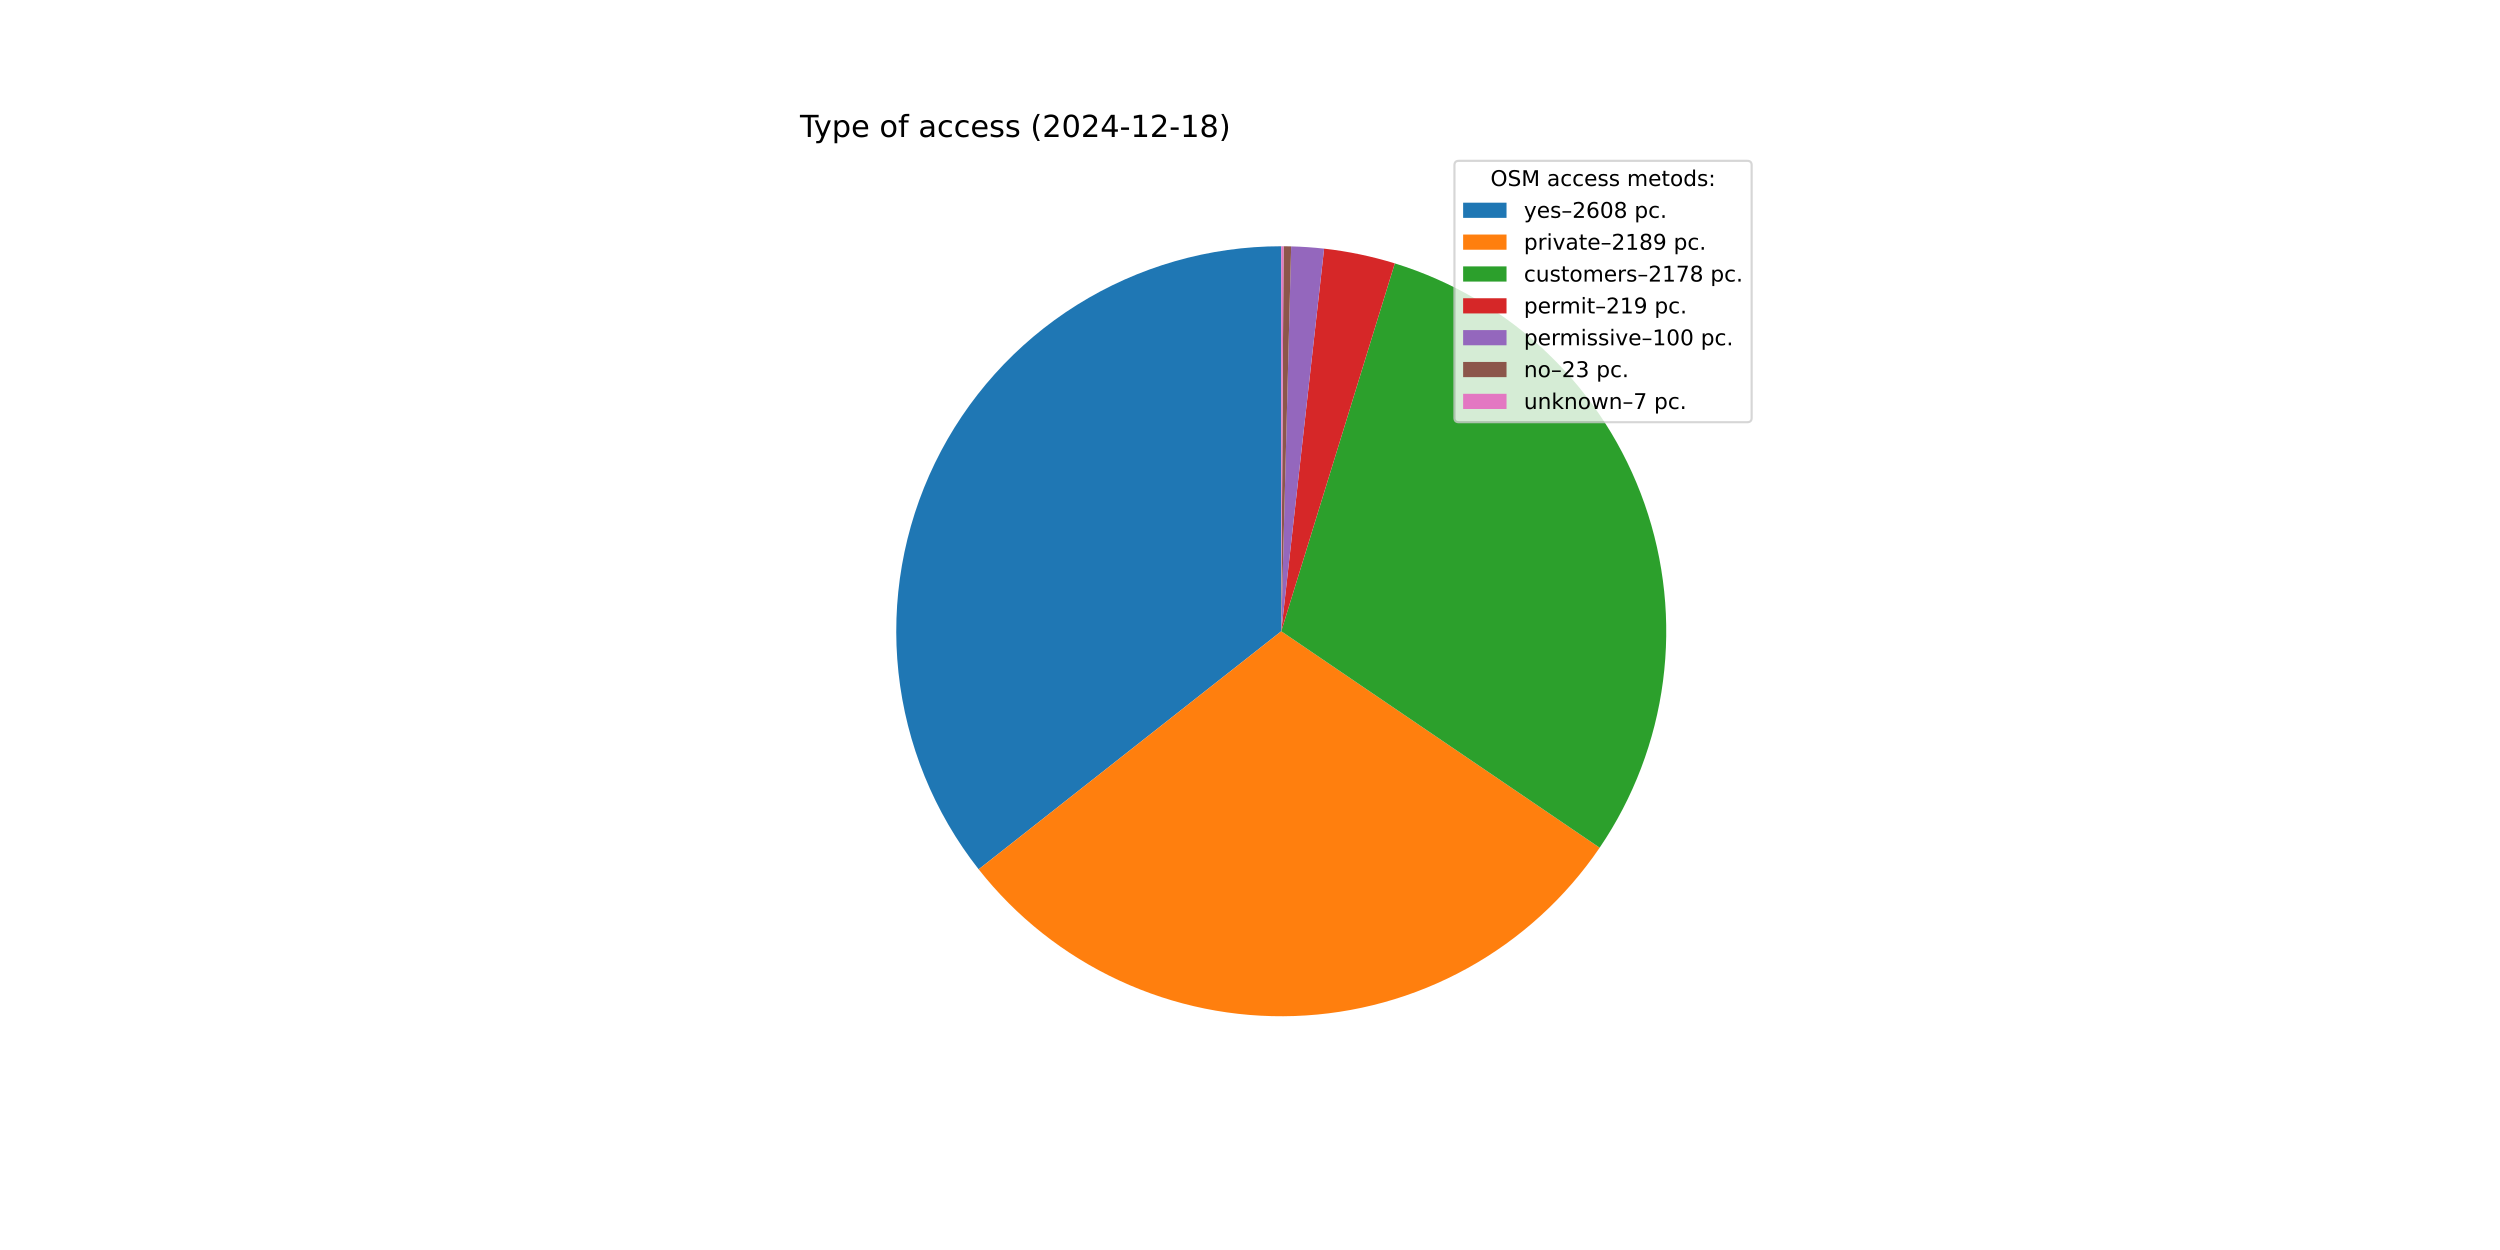
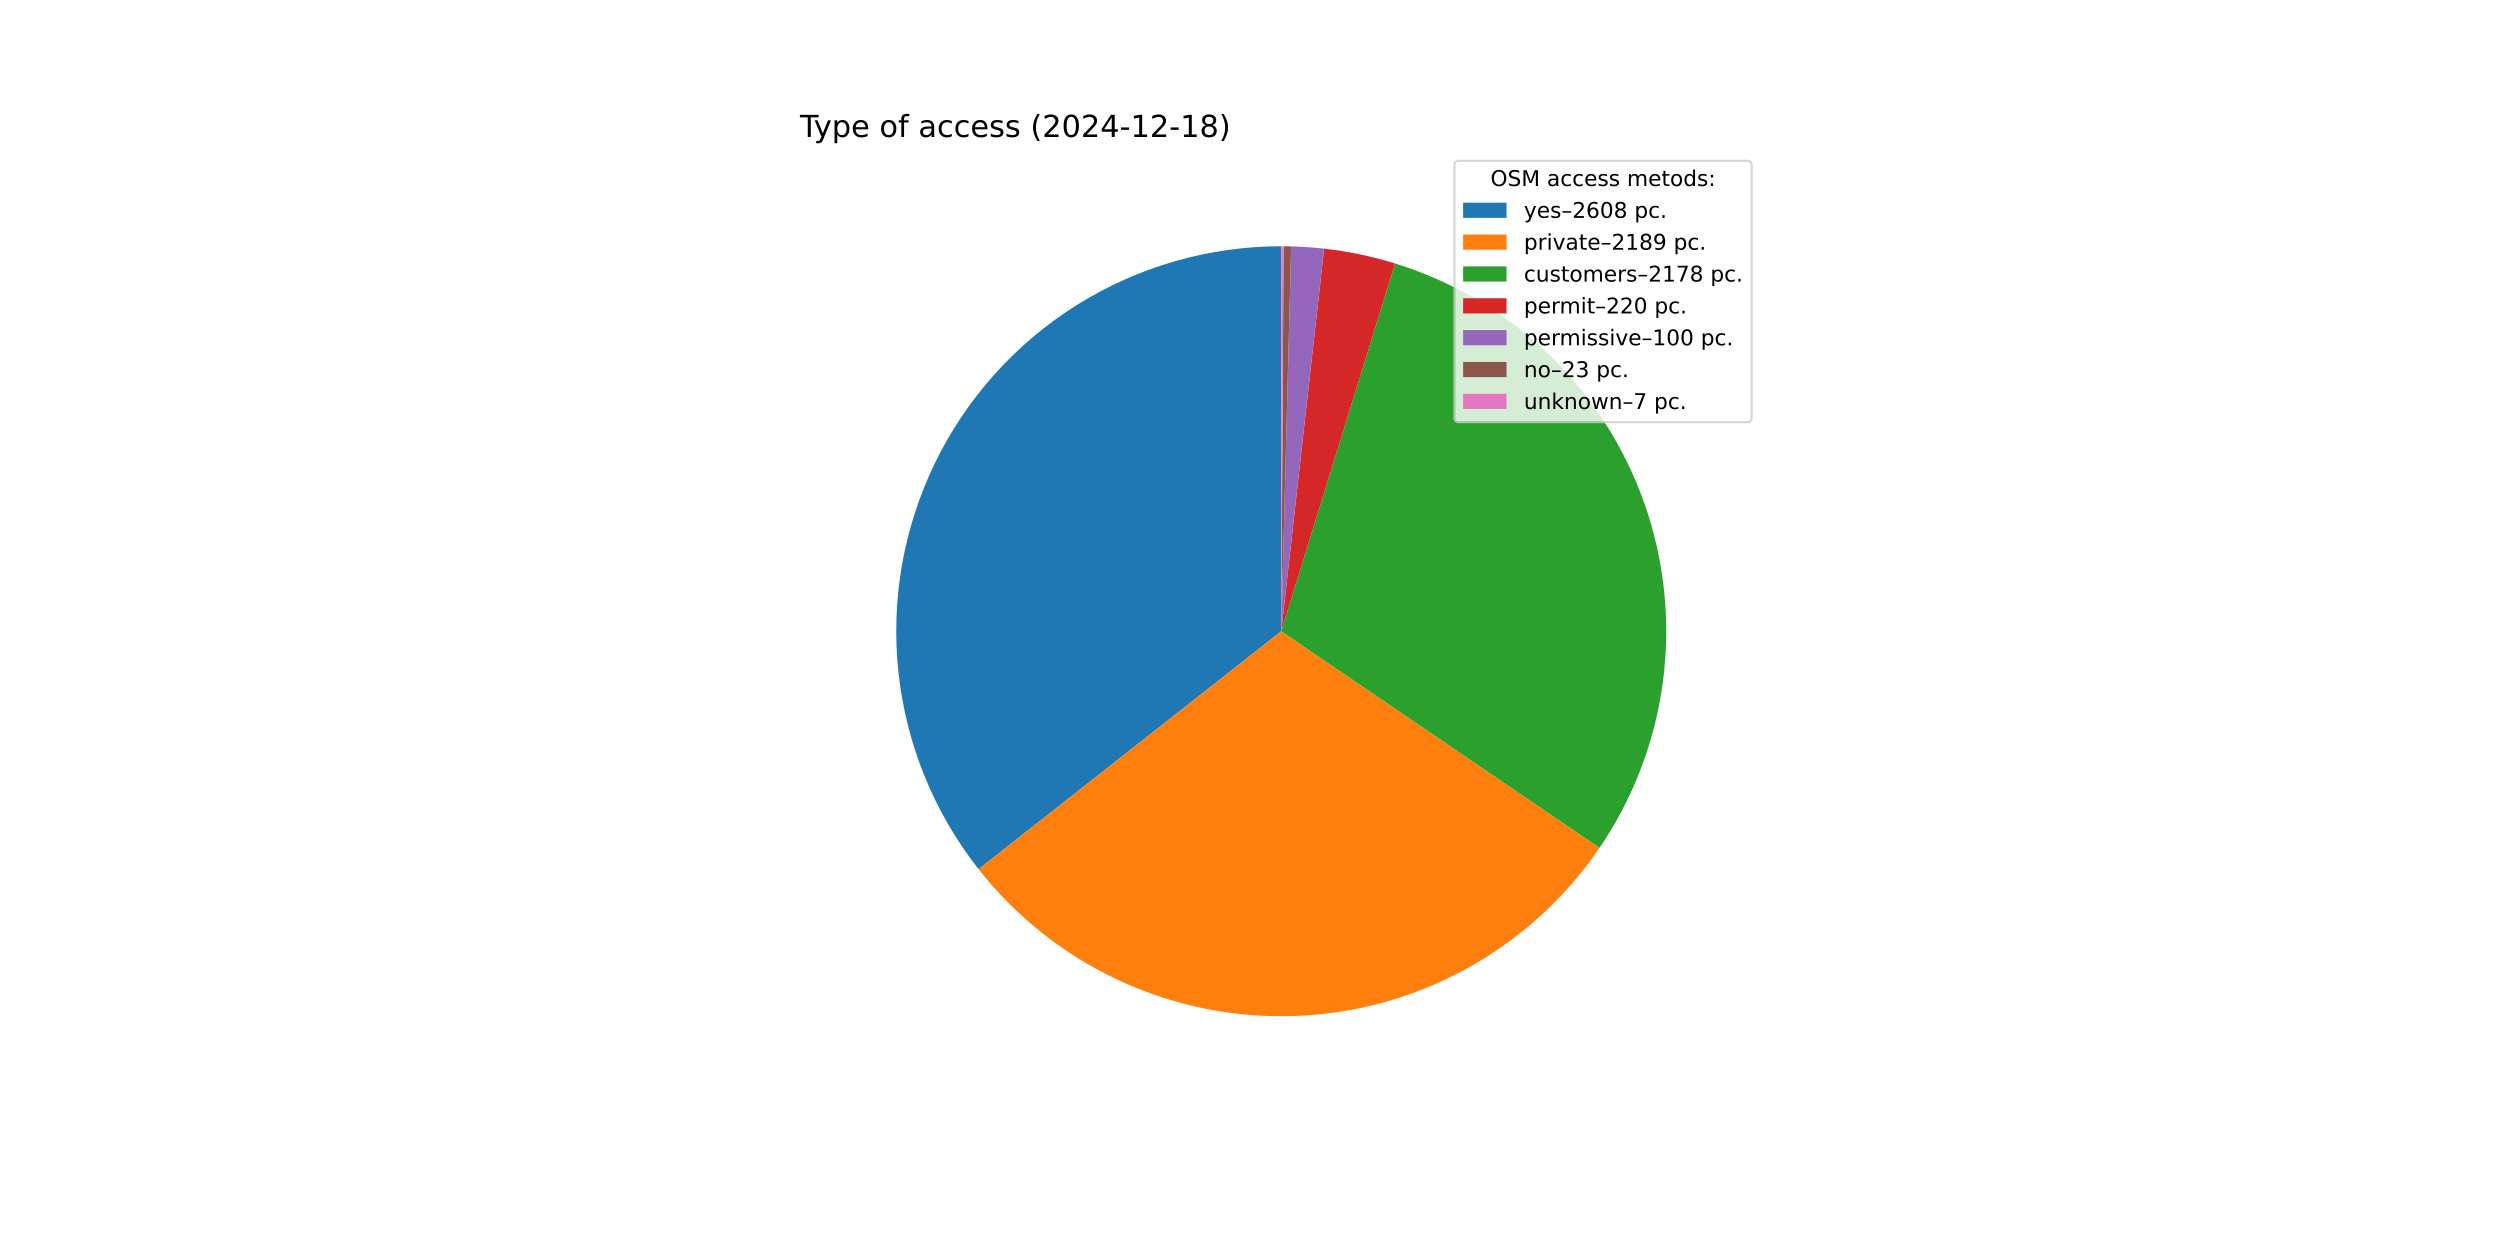
<svg xmlns="http://www.w3.org/2000/svg" xmlns:xlink="http://www.w3.org/1999/xlink" width="1152pt" height="576pt" viewBox="0 0 1152 576" version="1.1">
  <defs>
    <style type="text/css">*{stroke-linejoin: round; stroke-linecap: butt}</style>
  </defs>
  <g id="figure_1">
    <g id="patch_1">
      <path d="M 0 576  L 1152 576  L 1152 0  L 0 0  z " style="fill: #ffffff" />
    </g>
    <g id="axes_1">
      <g id="patch_2">
-         <path d="M 590.4 113.472  C 557.109 113.472 524.48 122.843 496.262 140.508  C 468.044 158.174 445.36 183.43 430.816 213.377  C 416.273 243.324 410.448 276.768 414.011 309.868  C 417.574 342.968 430.384 374.407 450.968 400.572  L 590.4 290.88  z " style="fill: #1f77b4" />
+         <path d="M 590.4 113.472  C 557.113 113.472 524.489 122.84 496.273 140.501  C 468.058 158.162 445.375 183.412 430.828 213.353  C 416.282 243.293 410.452 276.731 414.007 309.828  C 417.562 342.924 430.361 374.361 450.934 400.529  L 590.4 290.88  z " style="fill: #1f77b4" />
      </g>
      <g id="patch_3">
-         <path d="M 450.968 400.572  C 468.212 422.492 490.385 440.039 515.681 451.786  C 540.977 463.532 568.69 469.15 596.563 468.181  C 624.436 467.212 651.692 459.684 676.111 446.209  C 700.53 432.735 721.431 413.69 737.112 390.626  L 590.4 290.88  z " style="fill: #ff7f0e" />
+         <path d="M 450.934 400.529  C 468.17 422.451 490.334 440.004 515.621 451.758  C 540.909 463.512 568.616 469.14 596.486 468.184  C 624.356 467.227 651.611 459.713 676.034 446.252  C 700.456 432.792 721.364 413.761 737.056 390.708  L 590.4 290.88  z " style="fill: #ff7f0e" />
      </g>
      <g id="patch_4">
-         <path d="M 737.112 390.626  C 752.713 367.678 762.715 341.388 766.312 313.873  C 769.908 286.358 766.999 258.38 757.82 232.194  C 748.641 206.007 733.445 182.336 713.457 163.088  C 693.469 143.841 669.241 129.549 642.727 121.364  L 590.4 290.88  z " style="fill: #2ca02c" />
+         <path d="M 737.056 390.708  C 752.668 367.773 762.684 341.492 766.297 313.983  C 769.91 286.474 767.02 258.498 757.861 232.309  C 748.701 206.12 733.524 182.441 713.553 163.181  C 693.582 143.921 669.369 129.612 642.865 121.407  L 590.4 290.88  z " style="fill: #2ca02c" />
      </g>
      <g id="patch_5">
-         <path d="M 642.727 121.364  C 637.417 119.726 632.034 118.337 626.595 117.204  C 621.156 116.07 615.666 115.193 610.144 114.574  L 590.4 290.88  z " style="fill: #d62728" />
+         <path d="M 642.865 121.407  C 637.534 119.757 632.128 118.359 626.665 117.218  C 621.202 116.077 615.688 115.195 610.142 114.574  L 590.4 290.88  z " style="fill: #d62728" />
      </g>
      <g id="patch_6">
-         <path d="M 610.144 114.574  C 607.624 114.292 605.097 114.064 602.566 113.89  C 600.035 113.716 597.501 113.596 594.965 113.531  L 590.4 290.88  z " style="fill: #9467bd" />
+         <path d="M 610.142 114.574  C 607.621 114.292 605.095 114.063 602.564 113.89  C 600.034 113.716 597.5 113.596 594.965 113.531  L 590.4 290.88  z " style="fill: #9467bd" />
      </g>
      <g id="patch_7">
-         <path d="M 594.965 113.531  C 594.382 113.516 593.799 113.504 593.215 113.494  C 592.632 113.485 592.049 113.479 591.465 113.475  L 590.4 290.88  z " style="fill: #8c564b" />
+         <path d="M 594.965 113.531  C 594.382 113.516 593.798 113.504 593.215 113.494  C 592.632 113.485 592.048 113.479 591.465 113.475  L 590.4 290.88  z " style="fill: #8c564b" />
      </g>
      <g id="patch_8">
        <path d="M 591.465 113.475  C 591.288 113.474 591.11 113.473 590.933 113.473  C 590.755 113.472 590.578 113.472 590.4 113.472  L 590.4 290.88  z " style="fill: #e377c2" />
      </g>
      <g id="matplotlib.axis_1" />
      <g id="matplotlib.axis_2" />
      <g id="text_1">
        <g transform="translate(368.64 63.12) scale(0.14 -0.14)">
          <defs>
            <path id="DejaVuSans-54" d="M -19 4666  L 3928 4666  L 3928 4134  L 2272 4134  L 2272 0  L 1638 0  L 1638 4134  L -19 4134  L -19 4666  z " transform="scale(0.015625)" />
            <path id="DejaVuSans-79" d="M 2059 -325  Q 1816 -950 1584 -1140  Q 1353 -1331 966 -1331  L 506 -1331  L 506 -850  L 844 -850  Q 1081 -850 1212 -737  Q 1344 -625 1503 -206  L 1606 56  L 191 3500  L 800 3500  L 1894 763  L 2988 3500  L 3597 3500  L 2059 -325  z " transform="scale(0.015625)" />
            <path id="DejaVuSans-70" d="M 1159 525  L 1159 -1331  L 581 -1331  L 581 3500  L 1159 3500  L 1159 2969  Q 1341 3281 1617 3432  Q 1894 3584 2278 3584  Q 2916 3584 3314 3078  Q 3713 2572 3713 1747  Q 3713 922 3314 415  Q 2916 -91 2278 -91  Q 1894 -91 1617 61  Q 1341 213 1159 525  z M 3116 1747  Q 3116 2381 2855 2742  Q 2594 3103 2138 3103  Q 1681 3103 1420 2742  Q 1159 2381 1159 1747  Q 1159 1113 1420 752  Q 1681 391 2138 391  Q 2594 391 2855 752  Q 3116 1113 3116 1747  z " transform="scale(0.015625)" />
            <path id="DejaVuSans-65" d="M 3597 1894  L 3597 1613  L 953 1613  Q 991 1019 1311 708  Q 1631 397 2203 397  Q 2534 397 2845 478  Q 3156 559 3463 722  L 3463 178  Q 3153 47 2828 -22  Q 2503 -91 2169 -91  Q 1331 -91 842 396  Q 353 884 353 1716  Q 353 2575 817 3079  Q 1281 3584 2069 3584  Q 2775 3584 3186 3129  Q 3597 2675 3597 1894  z M 3022 2063  Q 3016 2534 2758 2815  Q 2500 3097 2075 3097  Q 1594 3097 1305 2825  Q 1016 2553 972 2059  L 3022 2063  z " transform="scale(0.015625)" />
            <path id="DejaVuSans-20" transform="scale(0.015625)" />
            <path id="DejaVuSans-6f" d="M 1959 3097  Q 1497 3097 1228 2736  Q 959 2375 959 1747  Q 959 1119 1226 758  Q 1494 397 1959 397  Q 2419 397 2687 759  Q 2956 1122 2956 1747  Q 2956 2369 2687 2733  Q 2419 3097 1959 3097  z M 1959 3584  Q 2709 3584 3137 3096  Q 3566 2609 3566 1747  Q 3566 888 3137 398  Q 2709 -91 1959 -91  Q 1206 -91 779 398  Q 353 888 353 1747  Q 353 2609 779 3096  Q 1206 3584 1959 3584  z " transform="scale(0.015625)" />
            <path id="DejaVuSans-66" d="M 2375 4863  L 2375 4384  L 1825 4384  Q 1516 4384 1395 4259  Q 1275 4134 1275 3809  L 1275 3500  L 2222 3500  L 2222 3053  L 1275 3053  L 1275 0  L 697 0  L 697 3053  L 147 3053  L 147 3500  L 697 3500  L 697 3744  Q 697 4328 969 4595  Q 1241 4863 1831 4863  L 2375 4863  z " transform="scale(0.015625)" />
            <path id="DejaVuSans-61" d="M 2194 1759  Q 1497 1759 1228 1600  Q 959 1441 959 1056  Q 959 750 1161 570  Q 1363 391 1709 391  Q 2188 391 2477 730  Q 2766 1069 2766 1631  L 2766 1759  L 2194 1759  z M 3341 1997  L 3341 0  L 2766 0  L 2766 531  Q 2569 213 2275 61  Q 1981 -91 1556 -91  Q 1019 -91 701 211  Q 384 513 384 1019  Q 384 1609 779 1909  Q 1175 2209 1959 2209  L 2766 2209  L 2766 2266  Q 2766 2663 2505 2880  Q 2244 3097 1772 3097  Q 1472 3097 1187 3025  Q 903 2953 641 2809  L 641 3341  Q 956 3463 1253 3523  Q 1550 3584 1831 3584  Q 2591 3584 2966 3190  Q 3341 2797 3341 1997  z " transform="scale(0.015625)" />
            <path id="DejaVuSans-63" d="M 3122 3366  L 3122 2828  Q 2878 2963 2633 3030  Q 2388 3097 2138 3097  Q 1578 3097 1268 2742  Q 959 2388 959 1747  Q 959 1106 1268 751  Q 1578 397 2138 397  Q 2388 397 2633 464  Q 2878 531 3122 666  L 3122 134  Q 2881 22 2623 -34  Q 2366 -91 2075 -91  Q 1284 -91 818 406  Q 353 903 353 1747  Q 353 2603 823 3093  Q 1294 3584 2113 3584  Q 2378 3584 2631 3529  Q 2884 3475 3122 3366  z " transform="scale(0.015625)" />
            <path id="DejaVuSans-73" d="M 2834 3397  L 2834 2853  Q 2591 2978 2328 3040  Q 2066 3103 1784 3103  Q 1356 3103 1142 2972  Q 928 2841 928 2578  Q 928 2378 1081 2264  Q 1234 2150 1697 2047  L 1894 2003  Q 2506 1872 2764 1633  Q 3022 1394 3022 966  Q 3022 478 2636 193  Q 2250 -91 1575 -91  Q 1294 -91 989 -36  Q 684 19 347 128  L 347 722  Q 666 556 975 473  Q 1284 391 1588 391  Q 1994 391 2212 530  Q 2431 669 2431 922  Q 2431 1156 2273 1281  Q 2116 1406 1581 1522  L 1381 1569  Q 847 1681 609 1914  Q 372 2147 372 2553  Q 372 3047 722 3315  Q 1072 3584 1716 3584  Q 2034 3584 2315 3537  Q 2597 3491 2834 3397  z " transform="scale(0.015625)" />
            <path id="DejaVuSans-28" d="M 1984 4856  Q 1566 4138 1362 3434  Q 1159 2731 1159 2009  Q 1159 1288 1364 580  Q 1569 -128 1984 -844  L 1484 -844  Q 1016 -109 783 600  Q 550 1309 550 2009  Q 550 2706 781 3412  Q 1013 4119 1484 4856  L 1984 4856  z " transform="scale(0.015625)" />
            <path id="DejaVuSans-32" d="M 1228 531  L 3431 531  L 3431 0  L 469 0  L 469 531  Q 828 903 1448 1529  Q 2069 2156 2228 2338  Q 2531 2678 2651 2914  Q 2772 3150 2772 3378  Q 2772 3750 2511 3984  Q 2250 4219 1831 4219  Q 1534 4219 1204 4116  Q 875 4013 500 3803  L 500 4441  Q 881 4594 1212 4672  Q 1544 4750 1819 4750  Q 2544 4750 2975 4387  Q 3406 4025 3406 3419  Q 3406 3131 3298 2873  Q 3191 2616 2906 2266  Q 2828 2175 2409 1742  Q 1991 1309 1228 531  z " transform="scale(0.015625)" />
            <path id="DejaVuSans-30" d="M 2034 4250  Q 1547 4250 1301 3770  Q 1056 3291 1056 2328  Q 1056 1369 1301 889  Q 1547 409 2034 409  Q 2525 409 2770 889  Q 3016 1369 3016 2328  Q 3016 3291 2770 3770  Q 2525 4250 2034 4250  z M 2034 4750  Q 2819 4750 3233 4129  Q 3647 3509 3647 2328  Q 3647 1150 3233 529  Q 2819 -91 2034 -91  Q 1250 -91 836 529  Q 422 1150 422 2328  Q 422 3509 836 4129  Q 1250 4750 2034 4750  z " transform="scale(0.015625)" />
            <path id="DejaVuSans-34" d="M 2419 4116  L 825 1625  L 2419 1625  L 2419 4116  z M 2253 4666  L 3047 4666  L 3047 1625  L 3713 1625  L 3713 1100  L 3047 1100  L 3047 0  L 2419 0  L 2419 1100  L 313 1100  L 313 1709  L 2253 4666  z " transform="scale(0.015625)" />
            <path id="DejaVuSans-2d" d="M 313 2009  L 1997 2009  L 1997 1497  L 313 1497  L 313 2009  z " transform="scale(0.015625)" />
            <path id="DejaVuSans-31" d="M 794 531  L 1825 531  L 1825 4091  L 703 3866  L 703 4441  L 1819 4666  L 2450 4666  L 2450 531  L 3481 531  L 3481 0  L 794 0  L 794 531  z " transform="scale(0.015625)" />
            <path id="DejaVuSans-38" d="M 2034 2216  Q 1584 2216 1326 1975  Q 1069 1734 1069 1313  Q 1069 891 1326 650  Q 1584 409 2034 409  Q 2484 409 2743 651  Q 3003 894 3003 1313  Q 3003 1734 2745 1975  Q 2488 2216 2034 2216  z M 1403 2484  Q 997 2584 770 2862  Q 544 3141 544 3541  Q 544 4100 942 4425  Q 1341 4750 2034 4750  Q 2731 4750 3128 4425  Q 3525 4100 3525 3541  Q 3525 3141 3298 2862  Q 3072 2584 2669 2484  Q 3125 2378 3379 2068  Q 3634 1759 3634 1313  Q 3634 634 3220 271  Q 2806 -91 2034 -91  Q 1263 -91 848 271  Q 434 634 434 1313  Q 434 1759 690 2068  Q 947 2378 1403 2484  z M 1172 3481  Q 1172 3119 1398 2916  Q 1625 2713 2034 2713  Q 2441 2713 2670 2916  Q 2900 3119 2900 3481  Q 2900 3844 2670 4047  Q 2441 4250 2034 4250  Q 1625 4250 1398 4047  Q 1172 3844 1172 3481  z " transform="scale(0.015625)" />
            <path id="DejaVuSans-29" d="M 513 4856  L 1013 4856  Q 1481 4119 1714 3412  Q 1947 2706 1947 2009  Q 1947 1309 1714 600  Q 1481 -109 1013 -844  L 513 -844  Q 928 -128 1133 580  Q 1338 1288 1338 2009  Q 1338 2731 1133 3434  Q 928 4138 513 4856  z " transform="scale(0.015625)" />
          </defs>
          <use xlink:href="#DejaVuSans-54" />
          <use xlink:href="#DejaVuSans-79" x="45.459" />
          <use xlink:href="#DejaVuSans-70" x="104.639" />
          <use xlink:href="#DejaVuSans-65" x="168.115" />
          <use xlink:href="#DejaVuSans-20" x="229.639" />
          <use xlink:href="#DejaVuSans-6f" x="261.426" />
          <use xlink:href="#DejaVuSans-66" x="322.607" />
          <use xlink:href="#DejaVuSans-20" x="357.812" />
          <use xlink:href="#DejaVuSans-61" x="389.6" />
          <use xlink:href="#DejaVuSans-63" x="450.879" />
          <use xlink:href="#DejaVuSans-63" x="505.859" />
          <use xlink:href="#DejaVuSans-65" x="560.84" />
          <use xlink:href="#DejaVuSans-73" x="622.363" />
          <use xlink:href="#DejaVuSans-73" x="674.463" />
          <use xlink:href="#DejaVuSans-20" x="726.562" />
          <use xlink:href="#DejaVuSans-28" x="758.35" />
          <use xlink:href="#DejaVuSans-32" x="797.363" />
          <use xlink:href="#DejaVuSans-30" x="860.986" />
          <use xlink:href="#DejaVuSans-32" x="924.609" />
          <use xlink:href="#DejaVuSans-34" x="988.232" />
          <use xlink:href="#DejaVuSans-2d" x="1051.855" />
          <use xlink:href="#DejaVuSans-31" x="1087.939" />
          <use xlink:href="#DejaVuSans-32" x="1151.562" />
          <use xlink:href="#DejaVuSans-2d" x="1215.186" />
          <use xlink:href="#DejaVuSans-31" x="1251.27" />
          <use xlink:href="#DejaVuSans-38" x="1314.893" />
          <use xlink:href="#DejaVuSans-29" x="1378.516" />
        </g>
      </g>
      <g id="legend_1">
        <g id="patch_9">
          <path d="M 672.208 194.545  L 805.16 194.545  Q 807.16 194.545 807.16 192.545  L 807.16 76.12  Q 807.16 74.12 805.16 74.12  L 672.208 74.12  Q 670.208 74.12 670.208 76.12  L 670.208 192.545  Q 670.208 194.545 672.208 194.545  z " style="fill: #ffffff; opacity: 0.8; stroke: #cccccc; stroke-linejoin: miter" />
        </g>
        <g id="text_2">
          <g transform="translate(686.8038 85.71844) scale(0.1 -0.1)">
            <defs>
              <path id="DejaVuSans-4f" d="M 2522 4238  Q 1834 4238 1429 3725  Q 1025 3213 1025 2328  Q 1025 1447 1429 934  Q 1834 422 2522 422  Q 3209 422 3611 934  Q 4013 1447 4013 2328  Q 4013 3213 3611 3725  Q 3209 4238 2522 4238  z M 2522 4750  Q 3503 4750 4090 4092  Q 4678 3434 4678 2328  Q 4678 1225 4090 567  Q 3503 -91 2522 -91  Q 1538 -91 948 565  Q 359 1222 359 2328  Q 359 3434 948 4092  Q 1538 4750 2522 4750  z " transform="scale(0.015625)" />
              <path id="DejaVuSans-53" d="M 3425 4513  L 3425 3897  Q 3066 4069 2747 4153  Q 2428 4238 2131 4238  Q 1616 4238 1336 4038  Q 1056 3838 1056 3469  Q 1056 3159 1242 3001  Q 1428 2844 1947 2747  L 2328 2669  Q 3034 2534 3370 2195  Q 3706 1856 3706 1288  Q 3706 609 3251 259  Q 2797 -91 1919 -91  Q 1588 -91 1214 -16  Q 841 59 441 206  L 441 856  Q 825 641 1194 531  Q 1563 422 1919 422  Q 2459 422 2753 634  Q 3047 847 3047 1241  Q 3047 1584 2836 1778  Q 2625 1972 2144 2069  L 1759 2144  Q 1053 2284 737 2584  Q 422 2884 422 3419  Q 422 4038 858 4394  Q 1294 4750 2059 4750  Q 2388 4750 2728 4690  Q 3069 4631 3425 4513  z " transform="scale(0.015625)" />
              <path id="DejaVuSans-4d" d="M 628 4666  L 1569 4666  L 2759 1491  L 3956 4666  L 4897 4666  L 4897 0  L 4281 0  L 4281 4097  L 3078 897  L 2444 897  L 1241 4097  L 1241 0  L 628 0  L 628 4666  z " transform="scale(0.015625)" />
              <path id="DejaVuSans-6d" d="M 3328 2828  Q 3544 3216 3844 3400  Q 4144 3584 4550 3584  Q 5097 3584 5394 3201  Q 5691 2819 5691 2113  L 5691 0  L 5113 0  L 5113 2094  Q 5113 2597 4934 2840  Q 4756 3084 4391 3084  Q 3944 3084 3684 2787  Q 3425 2491 3425 1978  L 3425 0  L 2847 0  L 2847 2094  Q 2847 2600 2669 2842  Q 2491 3084 2119 3084  Q 1678 3084 1418 2786  Q 1159 2488 1159 1978  L 1159 0  L 581 0  L 581 3500  L 1159 3500  L 1159 2956  Q 1356 3278 1631 3431  Q 1906 3584 2284 3584  Q 2666 3584 2933 3390  Q 3200 3197 3328 2828  z " transform="scale(0.015625)" />
              <path id="DejaVuSans-74" d="M 1172 4494  L 1172 3500  L 2356 3500  L 2356 3053  L 1172 3053  L 1172 1153  Q 1172 725 1289 603  Q 1406 481 1766 481  L 2356 481  L 2356 0  L 1766 0  Q 1100 0 847 248  Q 594 497 594 1153  L 594 3053  L 172 3053  L 172 3500  L 594 3500  L 594 4494  L 1172 4494  z " transform="scale(0.015625)" />
              <path id="DejaVuSans-64" d="M 2906 2969  L 2906 4863  L 3481 4863  L 3481 0  L 2906 0  L 2906 525  Q 2725 213 2448 61  Q 2172 -91 1784 -91  Q 1150 -91 751 415  Q 353 922 353 1747  Q 353 2572 751 3078  Q 1150 3584 1784 3584  Q 2172 3584 2448 3432  Q 2725 3281 2906 2969  z M 947 1747  Q 947 1113 1208 752  Q 1469 391 1925 391  Q 2381 391 2643 752  Q 2906 1113 2906 1747  Q 2906 2381 2643 2742  Q 2381 3103 1925 3103  Q 1469 3103 1208 2742  Q 947 2381 947 1747  z " transform="scale(0.015625)" />
              <path id="DejaVuSans-3a" d="M 750 794  L 1409 794  L 1409 0  L 750 0  L 750 794  z M 750 3309  L 1409 3309  L 1409 2516  L 750 2516  L 750 3309  z " transform="scale(0.015625)" />
            </defs>
            <use xlink:href="#DejaVuSans-4f" />
            <use xlink:href="#DejaVuSans-53" x="78.711" />
            <use xlink:href="#DejaVuSans-4d" x="142.188" />
            <use xlink:href="#DejaVuSans-20" x="228.467" />
            <use xlink:href="#DejaVuSans-61" x="260.254" />
            <use xlink:href="#DejaVuSans-63" x="321.533" />
            <use xlink:href="#DejaVuSans-63" x="376.514" />
            <use xlink:href="#DejaVuSans-65" x="431.494" />
            <use xlink:href="#DejaVuSans-73" x="493.018" />
            <use xlink:href="#DejaVuSans-73" x="545.117" />
            <use xlink:href="#DejaVuSans-20" x="597.217" />
            <use xlink:href="#DejaVuSans-6d" x="629.004" />
            <use xlink:href="#DejaVuSans-65" x="726.416" />
            <use xlink:href="#DejaVuSans-74" x="787.939" />
            <use xlink:href="#DejaVuSans-6f" x="827.148" />
            <use xlink:href="#DejaVuSans-64" x="888.33" />
            <use xlink:href="#DejaVuSans-73" x="951.807" />
            <use xlink:href="#DejaVuSans-3a" x="1003.906" />
          </g>
        </g>
        <g id="patch_10">
          <path d="M 674.208 100.397  L 694.208 100.397  L 694.208 93.397  L 674.208 93.397  z " style="fill: #1f77b4" />
        </g>
        <g id="text_3">
          <g transform="translate(702.2084 100.3966) scale(0.1 -0.1)">
            <defs>
              <path id="DejaVuSans-2013" d="M 313 1978  L 2888 1978  L 2888 1528  L 313 1528  L 313 1978  z " transform="scale(0.015625)" />
              <path id="DejaVuSans-36" d="M 2113 2584  Q 1688 2584 1439 2293  Q 1191 2003 1191 1497  Q 1191 994 1439 701  Q 1688 409 2113 409  Q 2538 409 2786 701  Q 3034 994 3034 1497  Q 3034 2003 2786 2293  Q 2538 2584 2113 2584  z M 3366 4563  L 3366 3988  Q 3128 4100 2886 4159  Q 2644 4219 2406 4219  Q 1781 4219 1451 3797  Q 1122 3375 1075 2522  Q 1259 2794 1537 2939  Q 1816 3084 2150 3084  Q 2853 3084 3261 2657  Q 3669 2231 3669 1497  Q 3669 778 3244 343  Q 2819 -91 2113 -91  Q 1303 -91 875 529  Q 447 1150 447 2328  Q 447 3434 972 4092  Q 1497 4750 2381 4750  Q 2619 4750 2861 4703  Q 3103 4656 3366 4563  z " transform="scale(0.015625)" />
              <path id="DejaVuSans-2e" d="M 684 794  L 1344 794  L 1344 0  L 684 0  L 684 794  z " transform="scale(0.015625)" />
            </defs>
            <use xlink:href="#DejaVuSans-79" />
            <use xlink:href="#DejaVuSans-65" x="59.18" />
            <use xlink:href="#DejaVuSans-73" x="120.703" />
            <use xlink:href="#DejaVuSans-2013" x="172.803" />
            <use xlink:href="#DejaVuSans-32" x="222.803" />
            <use xlink:href="#DejaVuSans-36" x="286.426" />
            <use xlink:href="#DejaVuSans-30" x="350.049" />
            <use xlink:href="#DejaVuSans-38" x="413.672" />
            <use xlink:href="#DejaVuSans-20" x="477.295" />
            <use xlink:href="#DejaVuSans-70" x="509.082" />
            <use xlink:href="#DejaVuSans-63" x="572.559" />
            <use xlink:href="#DejaVuSans-2e" x="627.539" />
          </g>
        </g>
        <g id="patch_11">
          <path d="M 674.208 115.075  L 694.208 115.075  L 694.208 108.075  L 674.208 108.075  z " style="fill: #ff7f0e" />
        </g>
        <g id="text_4">
          <g transform="translate(702.2084 115.0747) scale(0.1 -0.1)">
            <defs>
              <path id="DejaVuSans-72" d="M 2631 2963  Q 2534 3019 2420 3045  Q 2306 3072 2169 3072  Q 1681 3072 1420 2755  Q 1159 2438 1159 1844  L 1159 0  L 581 0  L 581 3500  L 1159 3500  L 1159 2956  Q 1341 3275 1631 3429  Q 1922 3584 2338 3584  Q 2397 3584 2469 3576  Q 2541 3569 2628 3553  L 2631 2963  z " transform="scale(0.015625)" />
              <path id="DejaVuSans-69" d="M 603 3500  L 1178 3500  L 1178 0  L 603 0  L 603 3500  z M 603 4863  L 1178 4863  L 1178 4134  L 603 4134  L 603 4863  z " transform="scale(0.015625)" />
              <path id="DejaVuSans-76" d="M 191 3500  L 800 3500  L 1894 563  L 2988 3500  L 3597 3500  L 2284 0  L 1503 0  L 191 3500  z " transform="scale(0.015625)" />
              <path id="DejaVuSans-39" d="M 703 97  L 703 672  Q 941 559 1184 500  Q 1428 441 1663 441  Q 2288 441 2617 861  Q 2947 1281 2994 2138  Q 2813 1869 2534 1725  Q 2256 1581 1919 1581  Q 1219 1581 811 2004  Q 403 2428 403 3163  Q 403 3881 828 4315  Q 1253 4750 1959 4750  Q 2769 4750 3195 4129  Q 3622 3509 3622 2328  Q 3622 1225 3098 567  Q 2575 -91 1691 -91  Q 1453 -91 1209 -44  Q 966 3 703 97  z M 1959 2075  Q 2384 2075 2632 2365  Q 2881 2656 2881 3163  Q 2881 3666 2632 3958  Q 2384 4250 1959 4250  Q 1534 4250 1286 3958  Q 1038 3666 1038 3163  Q 1038 2656 1286 2365  Q 1534 2075 1959 2075  z " transform="scale(0.015625)" />
            </defs>
            <use xlink:href="#DejaVuSans-70" />
            <use xlink:href="#DejaVuSans-72" x="63.477" />
            <use xlink:href="#DejaVuSans-69" x="104.59" />
            <use xlink:href="#DejaVuSans-76" x="132.373" />
            <use xlink:href="#DejaVuSans-61" x="191.553" />
            <use xlink:href="#DejaVuSans-74" x="252.832" />
            <use xlink:href="#DejaVuSans-65" x="292.041" />
            <use xlink:href="#DejaVuSans-2013" x="353.564" />
            <use xlink:href="#DejaVuSans-32" x="403.564" />
            <use xlink:href="#DejaVuSans-31" x="467.188" />
            <use xlink:href="#DejaVuSans-38" x="530.811" />
            <use xlink:href="#DejaVuSans-39" x="594.434" />
            <use xlink:href="#DejaVuSans-20" x="658.057" />
            <use xlink:href="#DejaVuSans-70" x="689.844" />
            <use xlink:href="#DejaVuSans-63" x="753.32" />
            <use xlink:href="#DejaVuSans-2e" x="808.301" />
          </g>
        </g>
        <g id="patch_12">
          <path d="M 674.208 129.753  L 694.208 129.753  L 694.208 122.753  L 674.208 122.753  z " style="fill: #2ca02c" />
        </g>
        <g id="text_5">
          <g transform="translate(702.2084 129.7528) scale(0.1 -0.1)">
            <defs>
              <path id="DejaVuSans-75" d="M 544 1381  L 544 3500  L 1119 3500  L 1119 1403  Q 1119 906 1312 657  Q 1506 409 1894 409  Q 2359 409 2629 706  Q 2900 1003 2900 1516  L 2900 3500  L 3475 3500  L 3475 0  L 2900 0  L 2900 538  Q 2691 219 2414 64  Q 2138 -91 1772 -91  Q 1169 -91 856 284  Q 544 659 544 1381  z M 1991 3584  L 1991 3584  z " transform="scale(0.015625)" />
              <path id="DejaVuSans-37" d="M 525 4666  L 3525 4666  L 3525 4397  L 1831 0  L 1172 0  L 2766 4134  L 525 4134  L 525 4666  z " transform="scale(0.015625)" />
            </defs>
            <use xlink:href="#DejaVuSans-63" />
            <use xlink:href="#DejaVuSans-75" x="54.98" />
            <use xlink:href="#DejaVuSans-73" x="118.359" />
            <use xlink:href="#DejaVuSans-74" x="170.459" />
            <use xlink:href="#DejaVuSans-6f" x="209.668" />
            <use xlink:href="#DejaVuSans-6d" x="270.85" />
            <use xlink:href="#DejaVuSans-65" x="368.262" />
            <use xlink:href="#DejaVuSans-72" x="429.785" />
            <use xlink:href="#DejaVuSans-73" x="470.898" />
            <use xlink:href="#DejaVuSans-2013" x="522.998" />
            <use xlink:href="#DejaVuSans-32" x="572.998" />
            <use xlink:href="#DejaVuSans-31" x="636.621" />
            <use xlink:href="#DejaVuSans-37" x="700.244" />
            <use xlink:href="#DejaVuSans-38" x="763.867" />
            <use xlink:href="#DejaVuSans-20" x="827.49" />
            <use xlink:href="#DejaVuSans-70" x="859.277" />
            <use xlink:href="#DejaVuSans-63" x="922.754" />
            <use xlink:href="#DejaVuSans-2e" x="977.734" />
          </g>
        </g>
        <g id="patch_13">
          <path d="M 674.208 144.431  L 694.208 144.431  L 694.208 137.431  L 674.208 137.431  z " style="fill: #d62728" />
        </g>
        <g id="text_6">
          <g transform="translate(702.2084 144.4309) scale(0.1 -0.1)">
            <use xlink:href="#DejaVuSans-70" />
            <use xlink:href="#DejaVuSans-65" x="63.477" />
            <use xlink:href="#DejaVuSans-72" x="125" />
            <use xlink:href="#DejaVuSans-6d" x="164.363" />
            <use xlink:href="#DejaVuSans-69" x="261.775" />
            <use xlink:href="#DejaVuSans-74" x="289.559" />
            <use xlink:href="#DejaVuSans-2013" x="328.768" />
            <use xlink:href="#DejaVuSans-32" x="378.768" />
-             <use xlink:href="#DejaVuSans-31" x="442.391" />
-             <use xlink:href="#DejaVuSans-39" x="506.014" />
+             <use xlink:href="#DejaVuSans-32" x="442.391" />
+             <use xlink:href="#DejaVuSans-30" x="506.014" />
            <use xlink:href="#DejaVuSans-20" x="569.637" />
            <use xlink:href="#DejaVuSans-70" x="601.424" />
            <use xlink:href="#DejaVuSans-63" x="664.9" />
            <use xlink:href="#DejaVuSans-2e" x="719.881" />
          </g>
        </g>
        <g id="patch_14">
          <path d="M 674.208 159.109  L 694.208 159.109  L 694.208 152.109  L 674.208 152.109  z " style="fill: #9467bd" />
        </g>
        <g id="text_7">
          <g transform="translate(702.2084 159.1091) scale(0.1 -0.1)">
            <use xlink:href="#DejaVuSans-70" />
            <use xlink:href="#DejaVuSans-65" x="63.477" />
            <use xlink:href="#DejaVuSans-72" x="125" />
            <use xlink:href="#DejaVuSans-6d" x="164.363" />
            <use xlink:href="#DejaVuSans-69" x="261.775" />
            <use xlink:href="#DejaVuSans-73" x="289.559" />
            <use xlink:href="#DejaVuSans-73" x="341.658" />
            <use xlink:href="#DejaVuSans-69" x="393.758" />
            <use xlink:href="#DejaVuSans-76" x="421.541" />
            <use xlink:href="#DejaVuSans-65" x="480.721" />
            <use xlink:href="#DejaVuSans-2013" x="542.244" />
            <use xlink:href="#DejaVuSans-31" x="592.244" />
            <use xlink:href="#DejaVuSans-30" x="655.867" />
            <use xlink:href="#DejaVuSans-30" x="719.49" />
            <use xlink:href="#DejaVuSans-20" x="783.113" />
            <use xlink:href="#DejaVuSans-70" x="814.9" />
            <use xlink:href="#DejaVuSans-63" x="878.377" />
            <use xlink:href="#DejaVuSans-2e" x="933.357" />
          </g>
        </g>
        <g id="patch_15">
          <path d="M 674.208 173.787  L 694.208 173.787  L 694.208 166.787  L 674.208 166.787  z " style="fill: #8c564b" />
        </g>
        <g id="text_8">
          <g transform="translate(702.2084 173.7872) scale(0.1 -0.1)">
            <defs>
              <path id="DejaVuSans-6e" d="M 3513 2113  L 3513 0  L 2938 0  L 2938 2094  Q 2938 2591 2744 2837  Q 2550 3084 2163 3084  Q 1697 3084 1428 2787  Q 1159 2491 1159 1978  L 1159 0  L 581 0  L 581 3500  L 1159 3500  L 1159 2956  Q 1366 3272 1645 3428  Q 1925 3584 2291 3584  Q 2894 3584 3203 3211  Q 3513 2838 3513 2113  z " transform="scale(0.015625)" />
              <path id="DejaVuSans-33" d="M 2597 2516  Q 3050 2419 3304 2112  Q 3559 1806 3559 1356  Q 3559 666 3084 287  Q 2609 -91 1734 -91  Q 1441 -91 1130 -33  Q 819 25 488 141  L 488 750  Q 750 597 1062 519  Q 1375 441 1716 441  Q 2309 441 2620 675  Q 2931 909 2931 1356  Q 2931 1769 2642 2001  Q 2353 2234 1838 2234  L 1294 2234  L 1294 2753  L 1863 2753  Q 2328 2753 2575 2939  Q 2822 3125 2822 3475  Q 2822 3834 2567 4026  Q 2313 4219 1838 4219  Q 1578 4219 1281 4162  Q 984 4106 628 3988  L 628 4550  Q 988 4650 1302 4700  Q 1616 4750 1894 4750  Q 2613 4750 3031 4423  Q 3450 4097 3450 3541  Q 3450 3153 3228 2886  Q 3006 2619 2597 2516  z " transform="scale(0.015625)" />
            </defs>
            <use xlink:href="#DejaVuSans-6e" />
            <use xlink:href="#DejaVuSans-6f" x="63.379" />
            <use xlink:href="#DejaVuSans-2013" x="124.561" />
            <use xlink:href="#DejaVuSans-32" x="174.561" />
            <use xlink:href="#DejaVuSans-33" x="238.184" />
            <use xlink:href="#DejaVuSans-20" x="301.807" />
            <use xlink:href="#DejaVuSans-70" x="333.594" />
            <use xlink:href="#DejaVuSans-63" x="397.07" />
            <use xlink:href="#DejaVuSans-2e" x="452.051" />
          </g>
        </g>
        <g id="patch_16">
          <path d="M 674.208 188.465  L 694.208 188.465  L 694.208 181.465  L 674.208 181.465  z " style="fill: #e377c2" />
        </g>
        <g id="text_9">
          <g transform="translate(702.2084 188.4653) scale(0.1 -0.1)">
            <defs>
              <path id="DejaVuSans-6b" d="M 581 4863  L 1159 4863  L 1159 1991  L 2875 3500  L 3609 3500  L 1753 1863  L 3688 0  L 2938 0  L 1159 1709  L 1159 0  L 581 0  L 581 4863  z " transform="scale(0.015625)" />
              <path id="DejaVuSans-77" d="M 269 3500  L 844 3500  L 1563 769  L 2278 3500  L 2956 3500  L 3675 769  L 4391 3500  L 4966 3500  L 4050 0  L 3372 0  L 2619 2869  L 1863 0  L 1184 0  L 269 3500  z " transform="scale(0.015625)" />
            </defs>
            <use xlink:href="#DejaVuSans-75" />
            <use xlink:href="#DejaVuSans-6e" x="63.379" />
            <use xlink:href="#DejaVuSans-6b" x="126.758" />
            <use xlink:href="#DejaVuSans-6e" x="184.668" />
            <use xlink:href="#DejaVuSans-6f" x="248.047" />
            <use xlink:href="#DejaVuSans-77" x="309.229" />
            <use xlink:href="#DejaVuSans-6e" x="391.016" />
            <use xlink:href="#DejaVuSans-2013" x="454.395" />
            <use xlink:href="#DejaVuSans-37" x="504.395" />
            <use xlink:href="#DejaVuSans-20" x="568.018" />
            <use xlink:href="#DejaVuSans-70" x="599.805" />
            <use xlink:href="#DejaVuSans-63" x="663.281" />
            <use xlink:href="#DejaVuSans-2e" x="718.262" />
          </g>
        </g>
      </g>
    </g>
  </g>
</svg>
